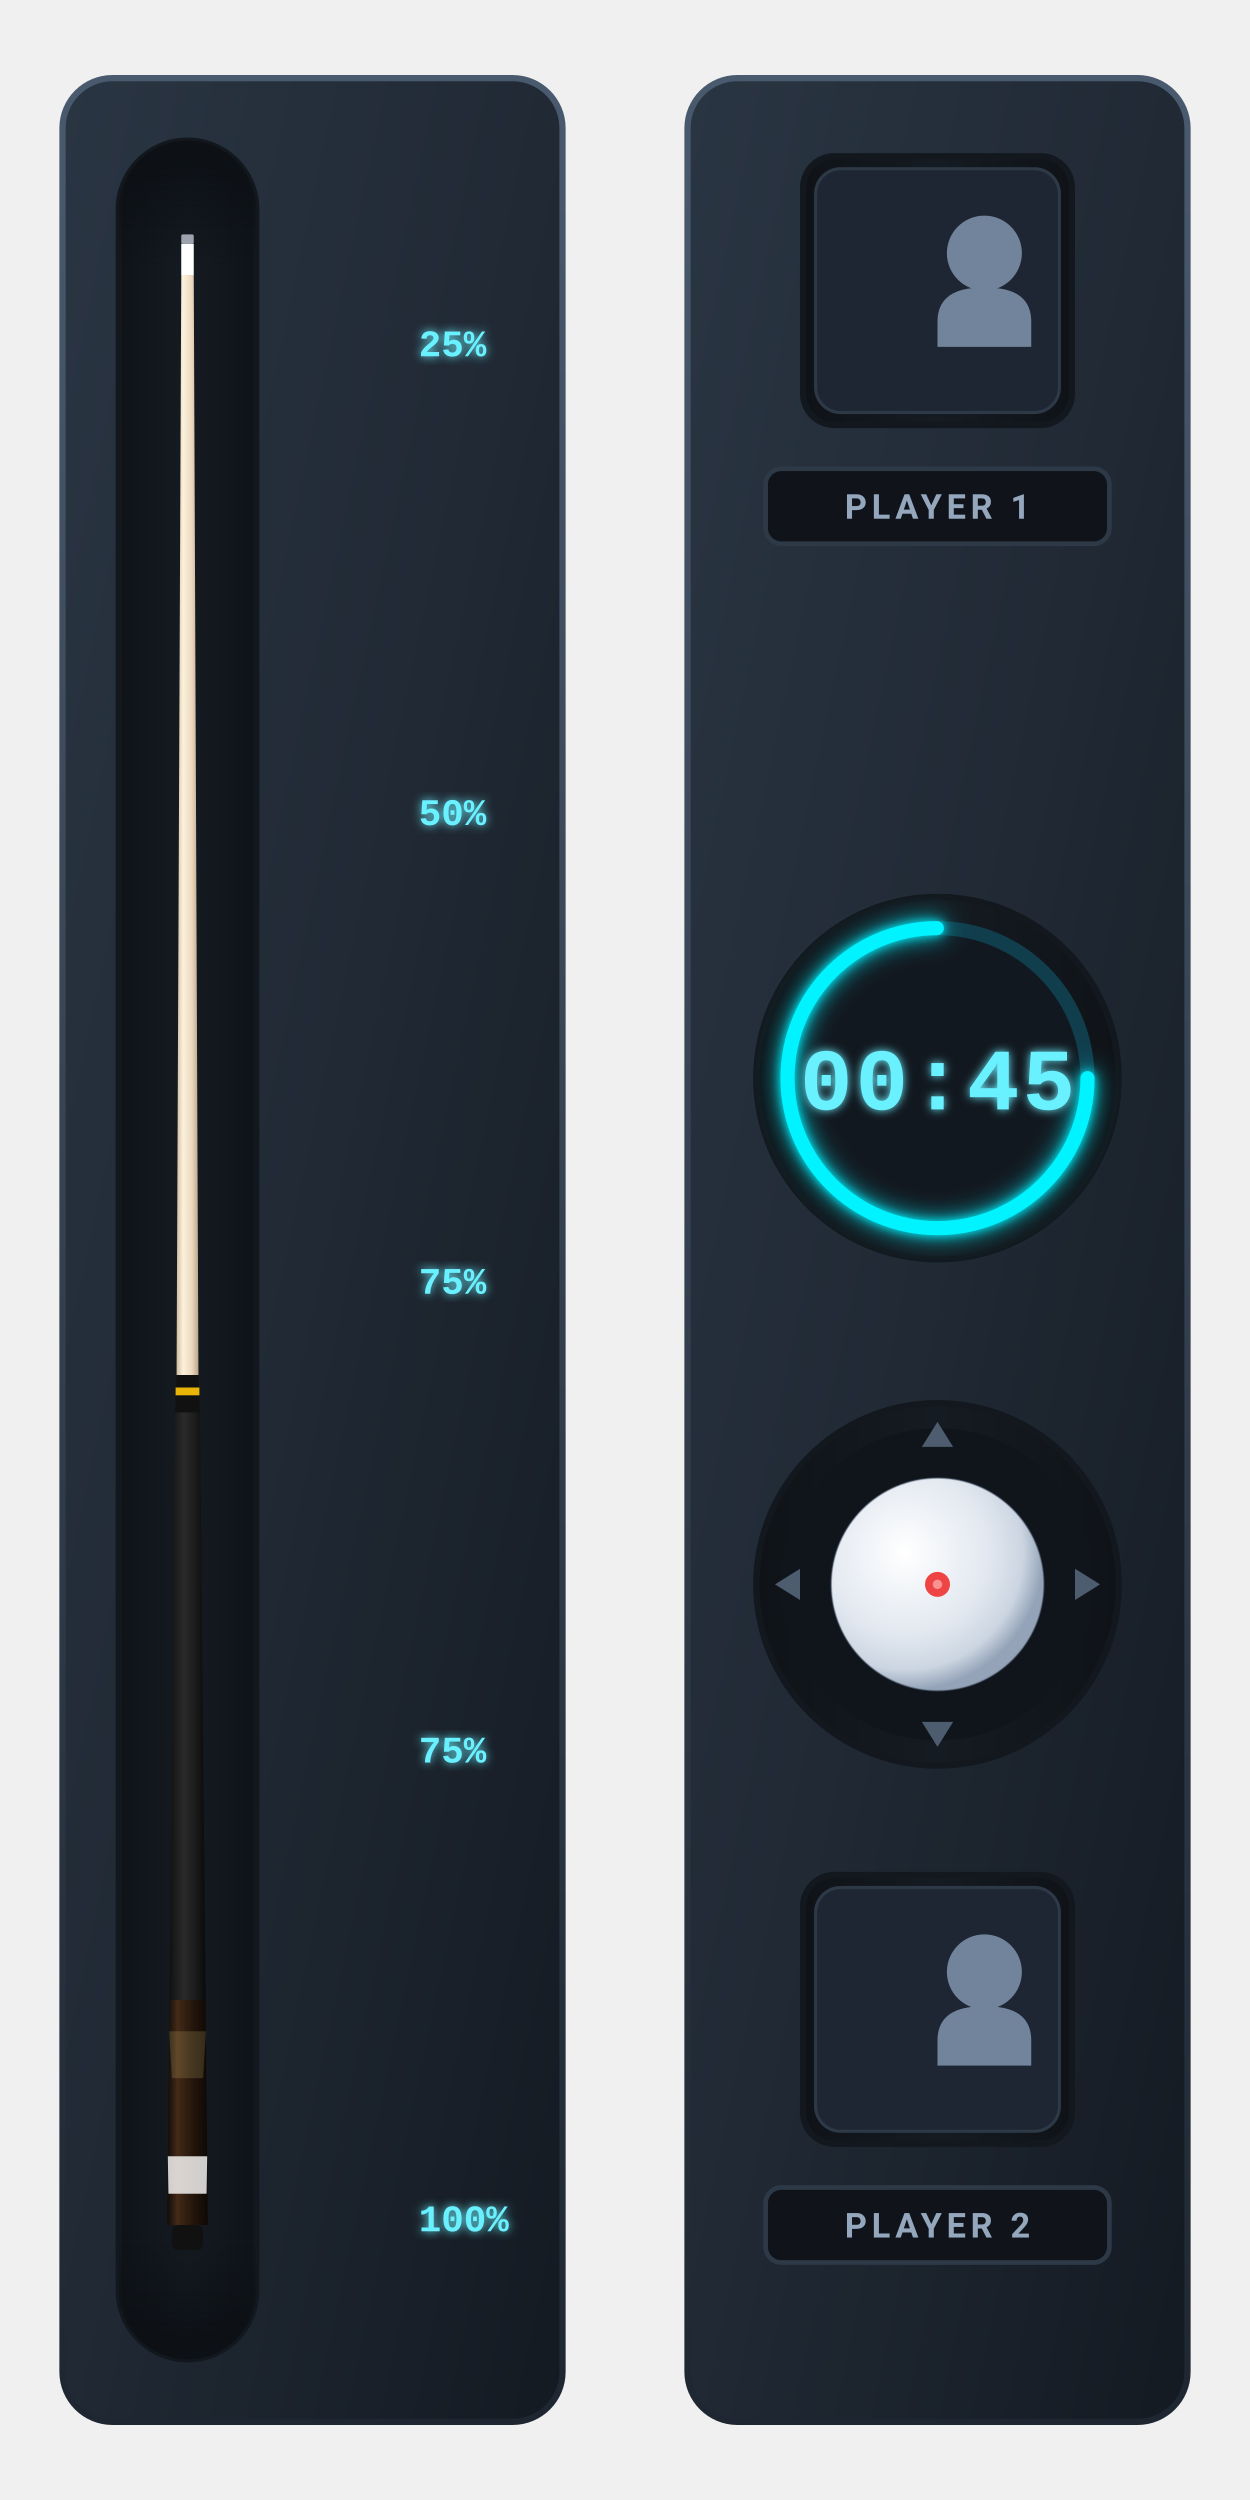
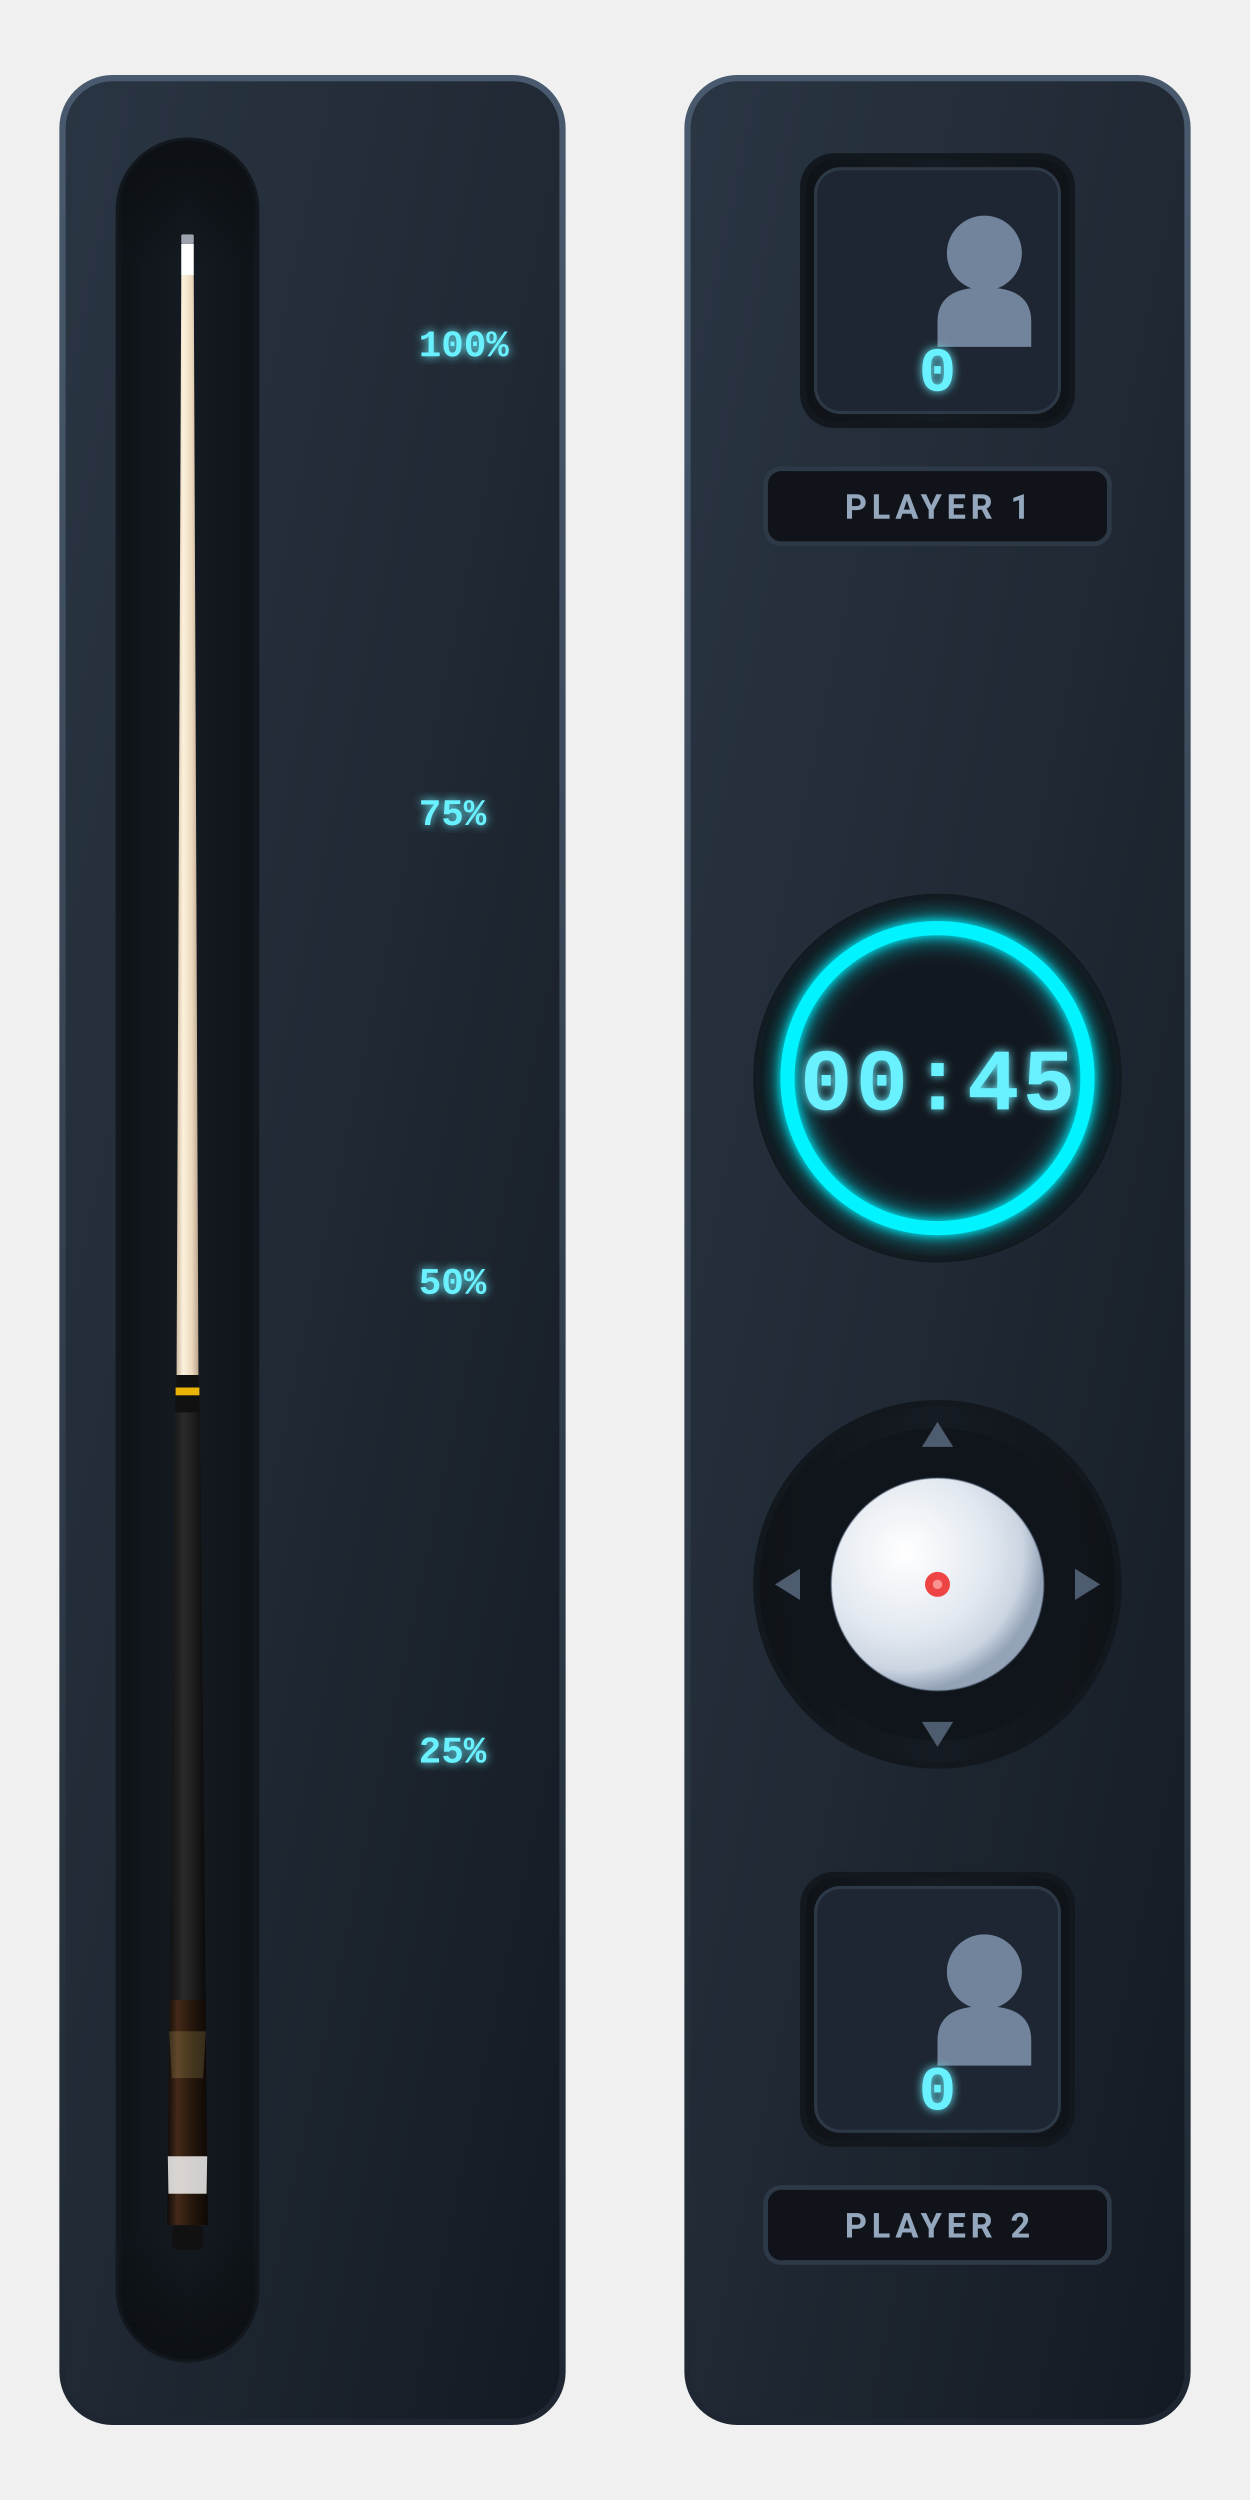
<svg xmlns="http://www.w3.org/2000/svg" viewBox="0 0 400 800" width="100%" height="100%">
  <defs>
    <linearGradient id="panel-bg" x1="0%" y1="0%" x2="100%" y2="100%">
      <stop offset="0%" stop-color="#2a3543" />
      <stop offset="50%" stop-color="#202934" />
      <stop offset="100%" stop-color="#141a22" />
    </linearGradient>
    <linearGradient id="panel-border" x1="0%" y1="0%" x2="0%" y2="100%">
      <stop offset="0%" stop-color="#4a5a6e" />
      <stop offset="100%" stop-color="#1e2731" />
    </linearGradient>
    <linearGradient id="recess-bg" x1="0%" y1="0%" x2="100%" y2="0%">
      <stop offset="0%" stop-color="#0f1318" />
      <stop offset="50%" stop-color="#151b22" />
      <stop offset="100%" stop-color="#0f1318" />
    </linearGradient>
    <linearGradient id="inner-shadow-vert" x1="0%" y1="0%" x2="0%" y2="100%">
      <stop offset="0%" stop-color="#0b0e12" stop-opacity="0.8" />
      <stop offset="5%" stop-color="#0b0e12" stop-opacity="0" />
      <stop offset="95%" stop-color="#0b0e12" stop-opacity="0" />
      <stop offset="100%" stop-color="#0b0e12" stop-opacity="0.8" />
    </linearGradient>
    <linearGradient id="cue-shaft" x1="0%" y1="0%" x2="100%" y2="0%">
      <stop offset="0%" stop-color="#cfbca2" />
      <stop offset="30%" stop-color="#fdf1dc" />
      <stop offset="70%" stop-color="#ebd8be" />
      <stop offset="100%" stop-color="#bba68d" />
    </linearGradient>
    <linearGradient id="cue-butt" x1="0%" y1="0%" x2="100%" y2="0%">
      <stop offset="0%" stop-color="#100b08" />
      <stop offset="25%" stop-color="#442a18" />
      <stop offset="60%" stop-color="#27170c" />
      <stop offset="100%" stop-color="#0d0805" />
    </linearGradient>
    <linearGradient id="cue-wrap" x1="0%" y1="0%" x2="100%" y2="0%">
      <stop offset="0%" stop-color="#111111" />
      <stop offset="40%" stop-color="#2a2a2a" />
      <stop offset="70%" stop-color="#1c1c1c" />
      <stop offset="100%" stop-color="#0a0a0a" />
    </linearGradient>
    <radialGradient id="cueball-shading" cx="35%" cy="35%" r="65%">
      <stop offset="0%" stop-color="#ffffff" />
      <stop offset="60%" stop-color="#e2e8f0" />
      <stop offset="85%" stop-color="#cbd5e1" />
      <stop offset="100%" stop-color="#94a3b8" />
    </radialGradient>
    <filter id="neon-glow" x="-50%" y="-50%" width="200%" height="200%">
      <feGaussianBlur in="SourceGraphic" stdDeviation="4" result="blur1" />
      <feGaussianBlur in="SourceGraphic" stdDeviation="1.5" result="blur2" />
      <feMerge>
        <feMergeNode in="blur1" />
        <feMergeNode in="blur2" />
        <feMergeNode in="SourceGraphic" />
      </feMerge>
    </filter>
    <filter id="text-glow" x="-30%" y="-30%" width="160%" height="160%">
      <feGaussianBlur stdDeviation="1.5" result="blur" />
      <feMerge>
        <feMergeNode in="blur" />
        <feMergeNode in="SourceGraphic" />
      </feMerge>
    </filter>
  </defs>
  <style>
    .panel { stroke: url(#panel-border); stroke-width: 2; fill: url(#panel-bg); }
    .label-box { fill: #10141a; stroke: #2d3947; stroke-width: 1.5; }
    .neon-text { font-family: "Courier New", Courier, monospace, sans-serif; font-weight: bold; fill: #6bf1ff; filter: url(#text-glow); }
    .ui-text { font-family: -apple-system, BlinkMacSystemFont, "Segoe UI", Roboto, sans-serif; font-weight: bold; fill: #94a7bd; letter-spacing: 1.5px; font-size: 11px; }
    .recess-well { fill: url(#recess-bg); stroke: #12181e; stroke-width: 2; }
    .avatar-icon { fill: #72849c; }
+     .player-active { stroke: #e8b75a !important; stroke-width: 3 !important; }
  </style>
-   <g id="left-panel">
+   <g id="left-panel" style="cursor: pointer; touch-action: none;">
    <rect x="20" y="25" width="160" height="750" rx="16" class="panel" />
-     <rect x="38" y="45" width="44" height="710" rx="22" class="recess-well" />
+     <rect id="svg-power-track" x="38" y="45" width="44" height="710" rx="22" class="recess-well" />
    <rect x="38" y="45" width="44" height="710" rx="22" fill="url(#inner-shadow-vert)" pointer-events="none" />
+     <rect id="svg-power-fill" x="38" y="755" width="44" height="0" rx="22" fill="#00d8f6" opacity="0.4" pointer-events="none" />
    <g id="cue-stick" transform="translate(1, 0)">
      <rect x="57" y="75" width="4" height="3" fill="#9ca3af" rx="0.5" />
      <rect x="57" y="78" width="4" height="10" fill="#ffffff" />
      <polygon points="57,88 61,88 62.5,440 55.5,440" fill="url(#cue-shaft)" />
      <polygon points="55.5,440 62.5,440 63,452 55,452" fill="#111111" />
      <rect x="55.2" y="444" width="7.6" height="2.5" fill="#eab308" />
      <polygon points="55,452 63,452 64.8,640 53.2,640" fill="url(#cue-wrap)" />
      <polygon points="53.2,640 64.8,640 65.5,712 52.5,712" fill="url(#cue-butt)" />
      <polygon points="53.1,650 64.9,650 64,665 54,665" fill="#fef08a" opacity="0.15" />
      <polygon points="52.7,690 65.3,690 65.1,702 52.9,702" fill="#ffffff" opacity="0.8" />
      <rect x="54" y="712" width="10" height="8" rx="2" fill="#111111" />
    </g>
-     <g id="power-scale" transform="translate(-4, 0)">
+     <g id="power-scale" transform="translate(-4, 0)" pointer-events="none">
      <line x1="124" y1="110" x2="124" y2="710" stroke="#00d8f6" stroke-width="2.5" stroke-linecap="round" filter="url(#neon-glow)" />
+       <line x1="124" y1="560" x2="132" y2="560" stroke="#00d8f6" stroke-width="2.5" filter="url(#neon-glow)" />
+       <text x="138" y="564" class="neon-text" font-size="12">25%</text>
+       <line x1="124" y1="410" x2="132" y2="410" stroke="#00d8f6" stroke-width="2.5" filter="url(#neon-glow)" />
+       <text x="138" y="414" class="neon-text" font-size="12">50%</text>
+       <line x1="124" y1="260" x2="132" y2="260" stroke="#00d8f6" stroke-width="2.5" filter="url(#neon-glow)" />
+       <text x="138" y="264" class="neon-text" font-size="12">75%</text>
      <line x1="124" y1="110" x2="132" y2="110" stroke="#00d8f6" stroke-width="2.5" filter="url(#neon-glow)" />
-       <text x="138" y="114" class="neon-text" font-size="12">25%</text>
-       <line x1="124" y1="260" x2="132" y2="260" stroke="#00d8f6" stroke-width="2.5" filter="url(#neon-glow)" />
-       <text x="138" y="264" class="neon-text" font-size="12">50%</text>
-       <line x1="124" y1="410" x2="132" y2="410" stroke="#00d8f6" stroke-width="2.5" filter="url(#neon-glow)" />
-       <text x="138" y="414" class="neon-text" font-size="12">75%</text>
-       <line x1="124" y1="560" x2="132" y2="560" stroke="#00d8f6" stroke-width="2.5" filter="url(#neon-glow)" />
-       <text x="138" y="564" class="neon-text" font-size="12">75%</text>
-       <line x1="124" y1="710" x2="132" y2="710" stroke="#00d8f6" stroke-width="2.5" filter="url(#neon-glow)" />
-       <text x="138" y="714" class="neon-text" font-size="12">100%</text>
+       <text x="138" y="114" class="neon-text" font-size="12">100%</text>
    </g>
  </g>
  <g id="right-panel">
    <rect x="220" y="25" width="160" height="750" rx="16" class="panel" />
    <g id="player-1" transform="translate(0, 5)">
-       <rect x="257" y="45" width="86" height="86" rx="10" class="recess-well" />
+       <rect id="svg-p1-bg" x="257" y="45" width="86" height="86" rx="10" class="recess-well" />
      <rect x="261" y="49" width="78" height="78" rx="8" fill="#1d2632" stroke="#2d3947" stroke-width="1" />
      <g transform="translate(265, 52)">
        <path d="M35,46 C35,36.5 43,35 50,35 C57,35 65,36.5 65,46 L65,54 L35,54 Z" class="avatar-icon" />
        <circle cx="50" cy="24" r="12" class="avatar-icon" />
      </g>
      <rect x="245" y="145" width="110" height="24" rx="5" class="label-box" />
-       <text x="300" y="161" text-anchor="middle" class="ui-text">PLAYER 1</text>
+       <text id="svg-p1-name" x="300" y="161" text-anchor="middle" class="ui-text">PLAYER 1</text>
+       <text id="svg-p1-score" x="300" y="120" text-anchor="middle" class="neon-text" font-size="20">0</text>
    </g>
    <g id="timer" transform="translate(0, 10)">
      <circle cx="300" cy="335" r="58" class="recess-well" />
      <circle cx="300" cy="335" r="50" fill="#121820" />
      <circle cx="300" cy="335" r="48" fill="none" stroke="#103e4d" stroke-width="4.5" />
-       <circle cx="300" cy="335" r="48" fill="none" stroke="#00f3ff" stroke-width="4.5" stroke-dasharray="226 301" stroke-dashoffset="0" stroke-linecap="round" filter="url(#neon-glow)" />
-       <text x="300" y="345" text-anchor="middle" class="neon-text" font-size="28" letter-spacing="1">00:45</text>
+       <circle id="svg-timer-arc" cx="300" cy="335" r="48" fill="none" stroke="#00f3ff" stroke-width="4.5" stroke-dasharray="301.59" stroke-dashoffset="0" stroke-linecap="round" filter="url(#neon-glow)" />
+       <text id="svg-timer" x="300" y="345" text-anchor="middle" class="neon-text" font-size="28" letter-spacing="1">00:45</text>
    </g>
-     <g id="spin-controller" transform="translate(0, 12)">
+     <g id="spin-controller" transform="translate(0, 12)" style="cursor: crosshair; touch-action: none;">
      <circle cx="300" cy="495" r="58" class="recess-well" />
      <circle cx="300" cy="495" r="50" fill="#10151c" />
-       <g fill="#4d5c6e">
+       <g fill="#4d5c6e" pointer-events="none">
        <polygon points="300,443 295,451 305,451" />
        <polygon points="300,547 295,539 305,539" />
        <polygon points="248,495 256,490 256,500" />
        <polygon points="352,495 344,490 344,500" />
      </g>
      <circle cx="300" cy="495" r="34" fill="url(#cueball-shading)" />
      <circle cx="300" cy="495" r="34" fill="none" stroke="#64748b" stroke-width="0.5" stroke-opacity="0.5" />
-       <circle cx="300" cy="495" r="4" fill="#ef4444" />
-       <circle cx="300" cy="495" r="1.5" fill="#fca5a5" opacity="0.8" />
+       <g id="svg-spin-dot-group" transform="translate(300, 495)">
+         <circle id="svg-spin-dot" cx="0" cy="0" r="4" fill="#ef4444" />
+         <circle cx="0" cy="0" r="1.5" fill="#fca5a5" opacity="0.8" />
+       </g>
    </g>
    <g id="player-2" transform="translate(0, 15)">
-       <rect x="257" y="585" width="86" height="86" rx="10" class="recess-well" />
+       <rect id="svg-p2-bg" x="257" y="585" width="86" height="86" rx="10" class="recess-well" />
      <rect x="261" y="589" width="78" height="78" rx="8" fill="#1d2632" stroke="#2d3947" stroke-width="1" />
      <g transform="translate(265, 592)">
        <path d="M35,46 C35,36.5 43,35 50,35 C57,35 65,36.5 65,46 L65,54 L35,54 Z" class="avatar-icon" />
        <circle cx="50" cy="24" r="12" class="avatar-icon" />
      </g>
      <rect x="245" y="685" width="110" height="24" rx="5" class="label-box" />
-       <text x="300" y="701" text-anchor="middle" class="ui-text">PLAYER 2</text>
+       <text id="svg-p2-name" x="300" y="701" text-anchor="middle" class="ui-text">PLAYER 2</text>
+       <text id="svg-p2-score" x="300" y="660" text-anchor="middle" class="neon-text" font-size="20">0</text>
    </g>
  </g>
</svg>
